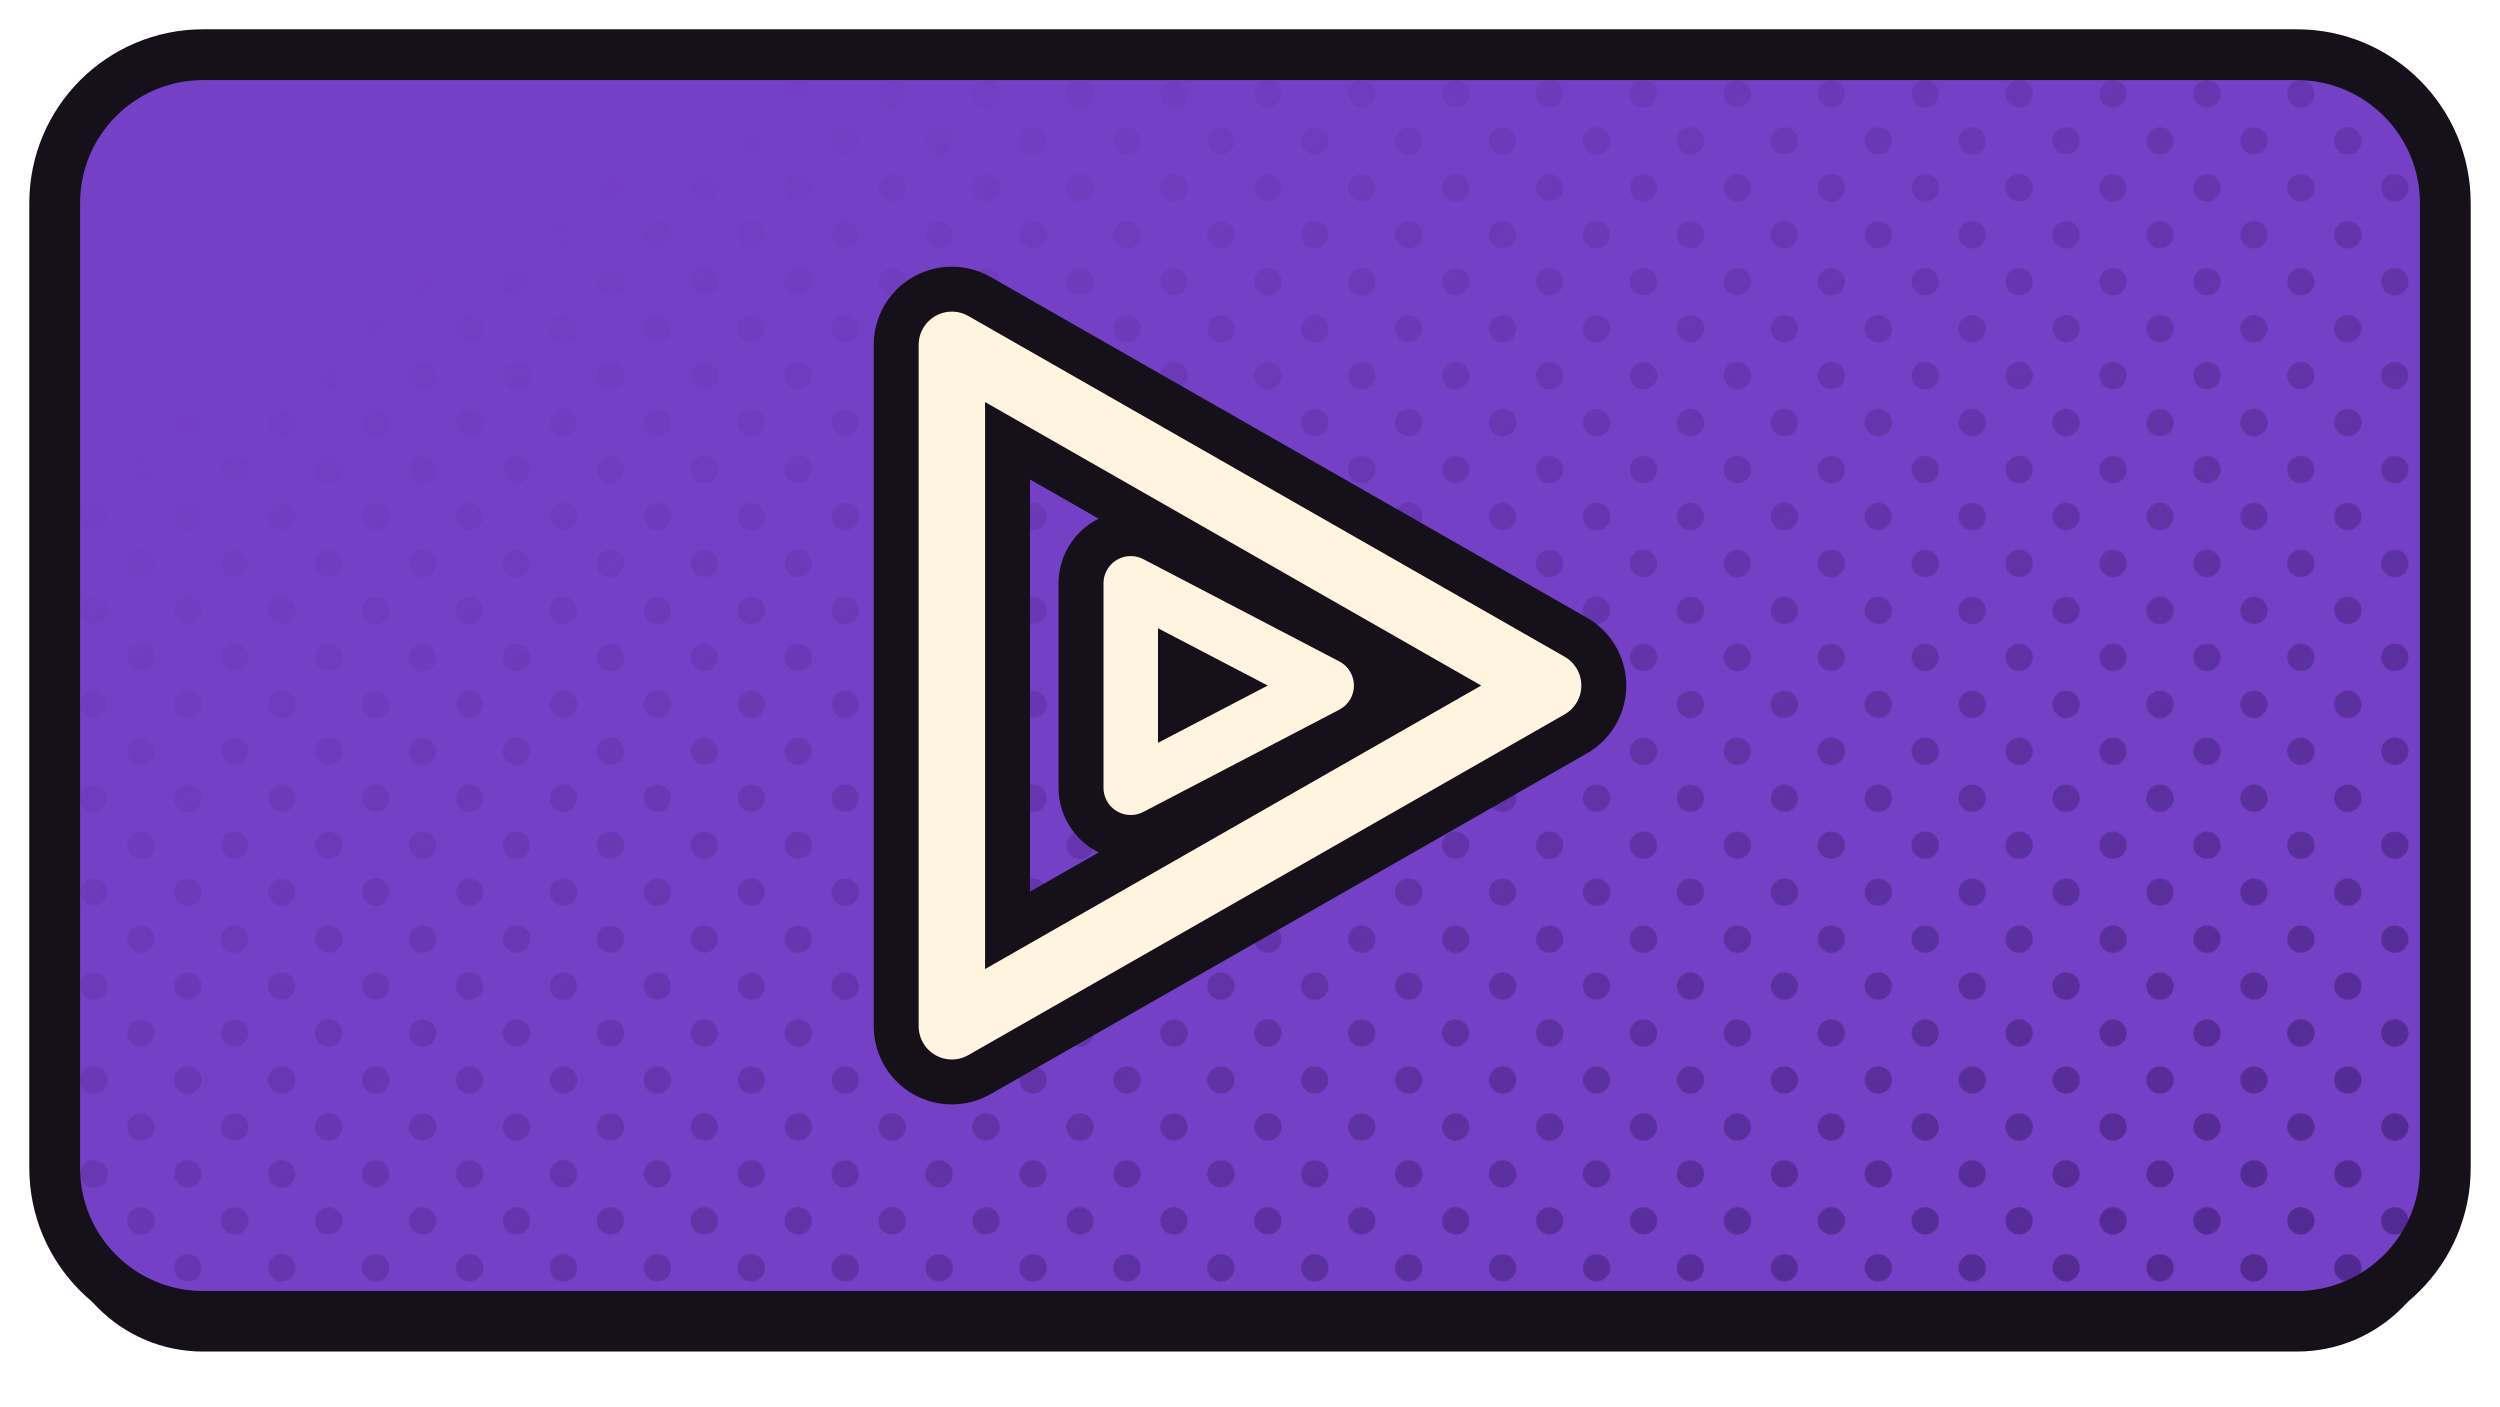
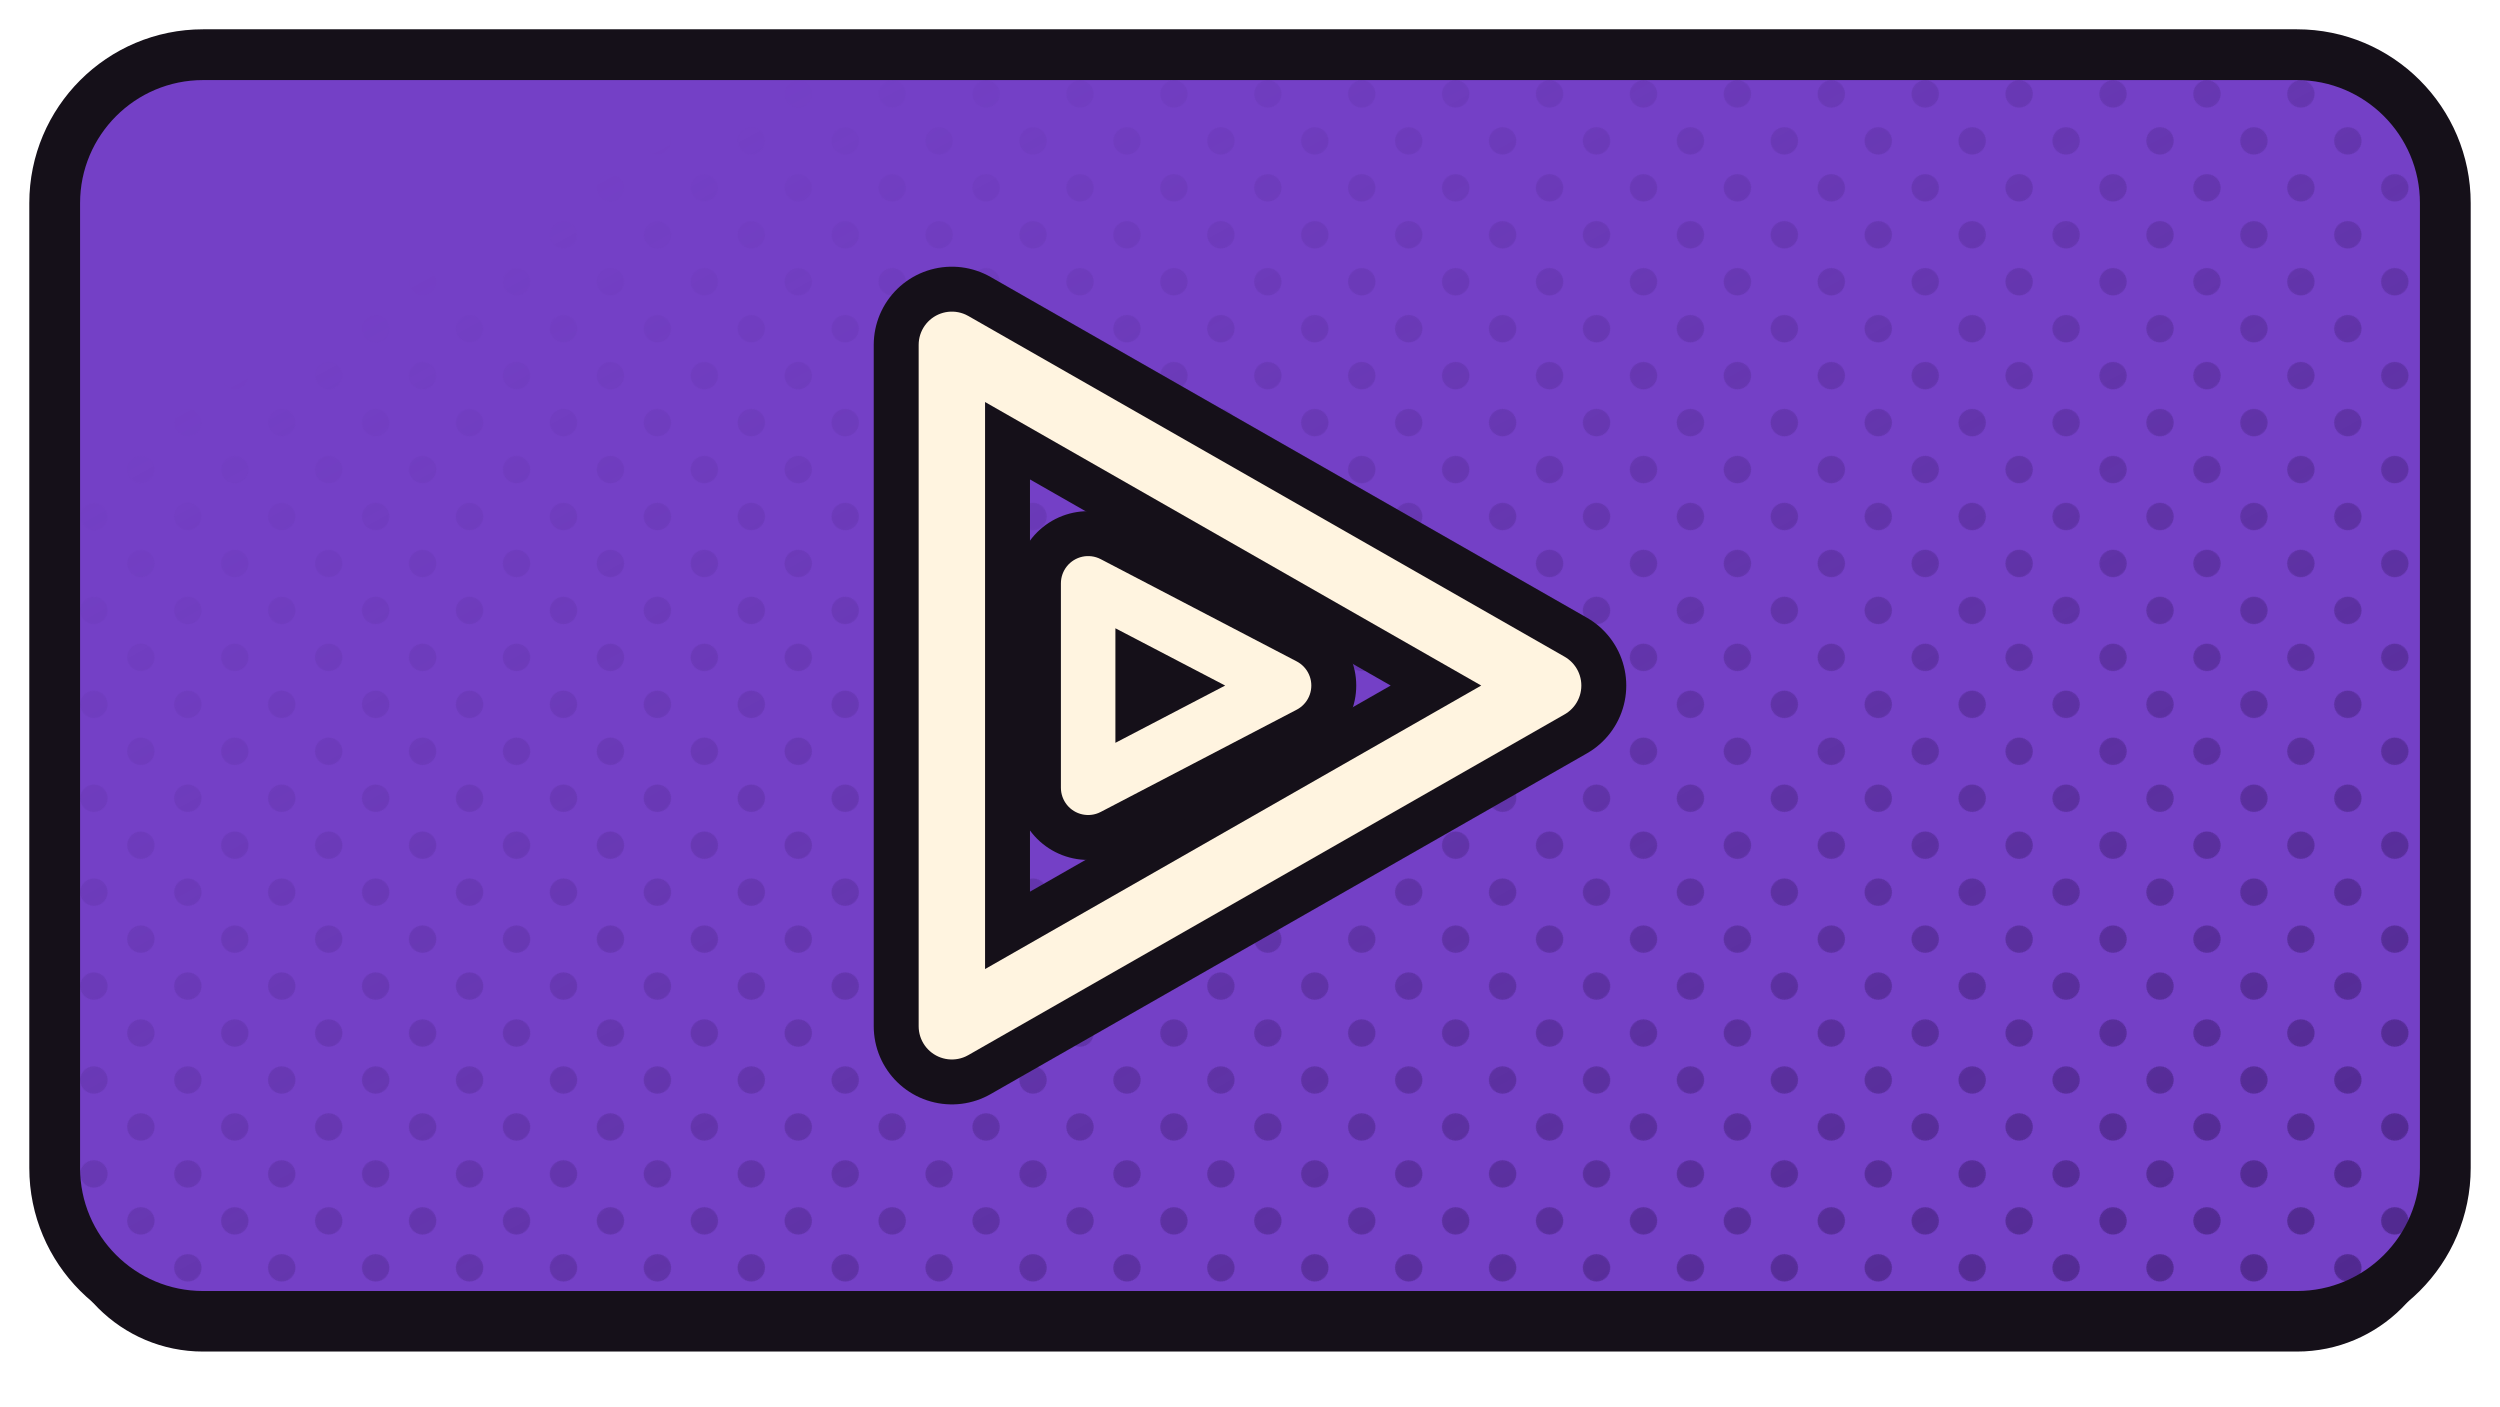
<svg xmlns="http://www.w3.org/2000/svg" xmlns:xlink="http://www.w3.org/1999/xlink" width="1280" height="720" viewBox="0 0 1280 720">
  <defs>
    <path id="fnuvio" d="M 104 28 H 1176 A 76 76 0 0 1 1252 104 V 598 A 76 76 0 0 1 1176 674 H 104 A 76 76 0 0 1 28 598 V 104 A 76 76 0 0 1 104 28 Z" />
    <clipPath id="cpnuvio">
      <use href="#fnuvio" xlink:href="#fnuvio" />
    </clipPath>
    <pattern id="htnuvio" width="34.0" height="34.0" patternUnits="userSpaceOnUse" patternTransform="rotate(45)">
      <circle cx="17.00" cy="17.00" r="7.0" fill="#4E278B" />
    </pattern>
    <linearGradient id="hgnuvio" x1="0" y1="0" x2="1" y2="1">
      <stop offset="0.18" stop-color="#000000" />
      <stop offset="0.62" stop-color="#8A8A8A" />
      <stop offset="1" stop-color="#FFFFFF" />
    </linearGradient>
    <mask id="hmnuvio">
      <rect x="0" y="0" width="1280" height="720" fill="url(#hgnuvio)" />
    </mask>
  </defs>
  <use href="#fnuvio" xlink:href="#fnuvio" fill="#151019" transform="translate(0,18)" />
  <use href="#fnuvio" xlink:href="#fnuvio" fill="#7440C6" />
  <g clip-path="url(#cpnuvio)">
    <rect width="1280" height="720" fill="url(#htnuvio)" mask="url(#hmnuvio)" />
  </g>
  <use href="#fnuvio" xlink:href="#fnuvio" fill="none" stroke="#151019" stroke-width="26" stroke-linejoin="round" />
  <g transform="translate(640.0,351.0)">
    <g transform="scale(1.09034) translate(-288.00,-256.00)">
      <path d="M 148 96 L 428 256 L 148 416 Z" fill="none" stroke="#151019" stroke-width="73.37" stroke-linecap="round" stroke-linejoin="round" />
-       <path d="M 232 208 L 324 256 L 232 304 Z" fill="none" stroke="#151019" stroke-width="67.78" stroke-linecap="round" stroke-linejoin="round" />
+       <path d="M 212 208 L 304 256 L 212 304 Z" fill="none" stroke="#151019" stroke-width="67.78" stroke-linecap="round" stroke-linejoin="round" />
      <path d="M 148 96 L 428 256 L 148 416 Z" fill="none" stroke="#FFF4E0" stroke-width="31.18" stroke-linecap="round" stroke-linejoin="round" />
-       <path d="M 232 208 L 324 256 L 232 304 Z" fill="none" stroke="#FFF4E0" stroke-width="25.59" stroke-linecap="round" stroke-linejoin="round" />
+       <path d="M 212 208 L 304 256 L 212 304 Z" fill="none" stroke="#FFF4E0" stroke-width="25.59" stroke-linecap="round" stroke-linejoin="round" />
    </g>
  </g>
</svg>
